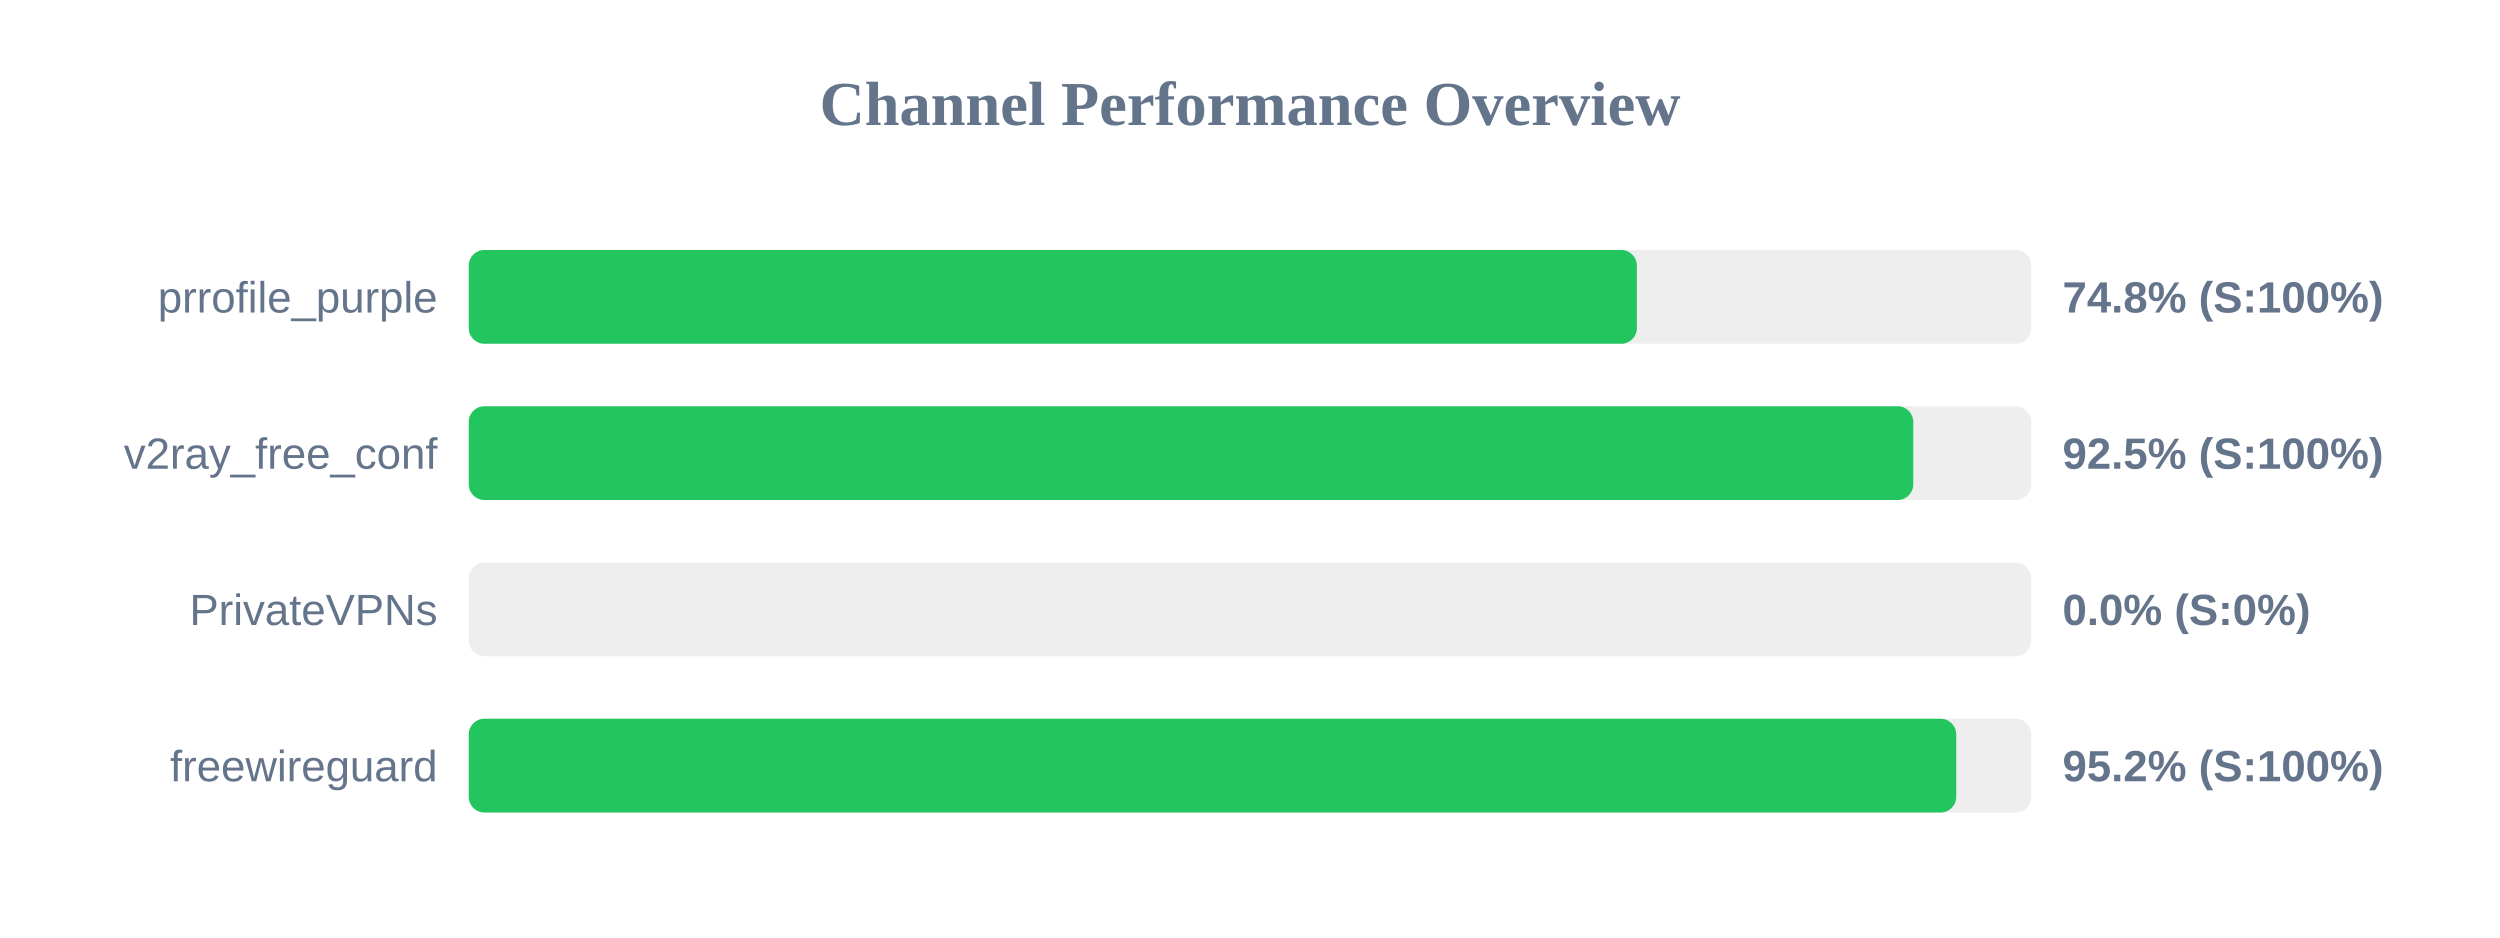
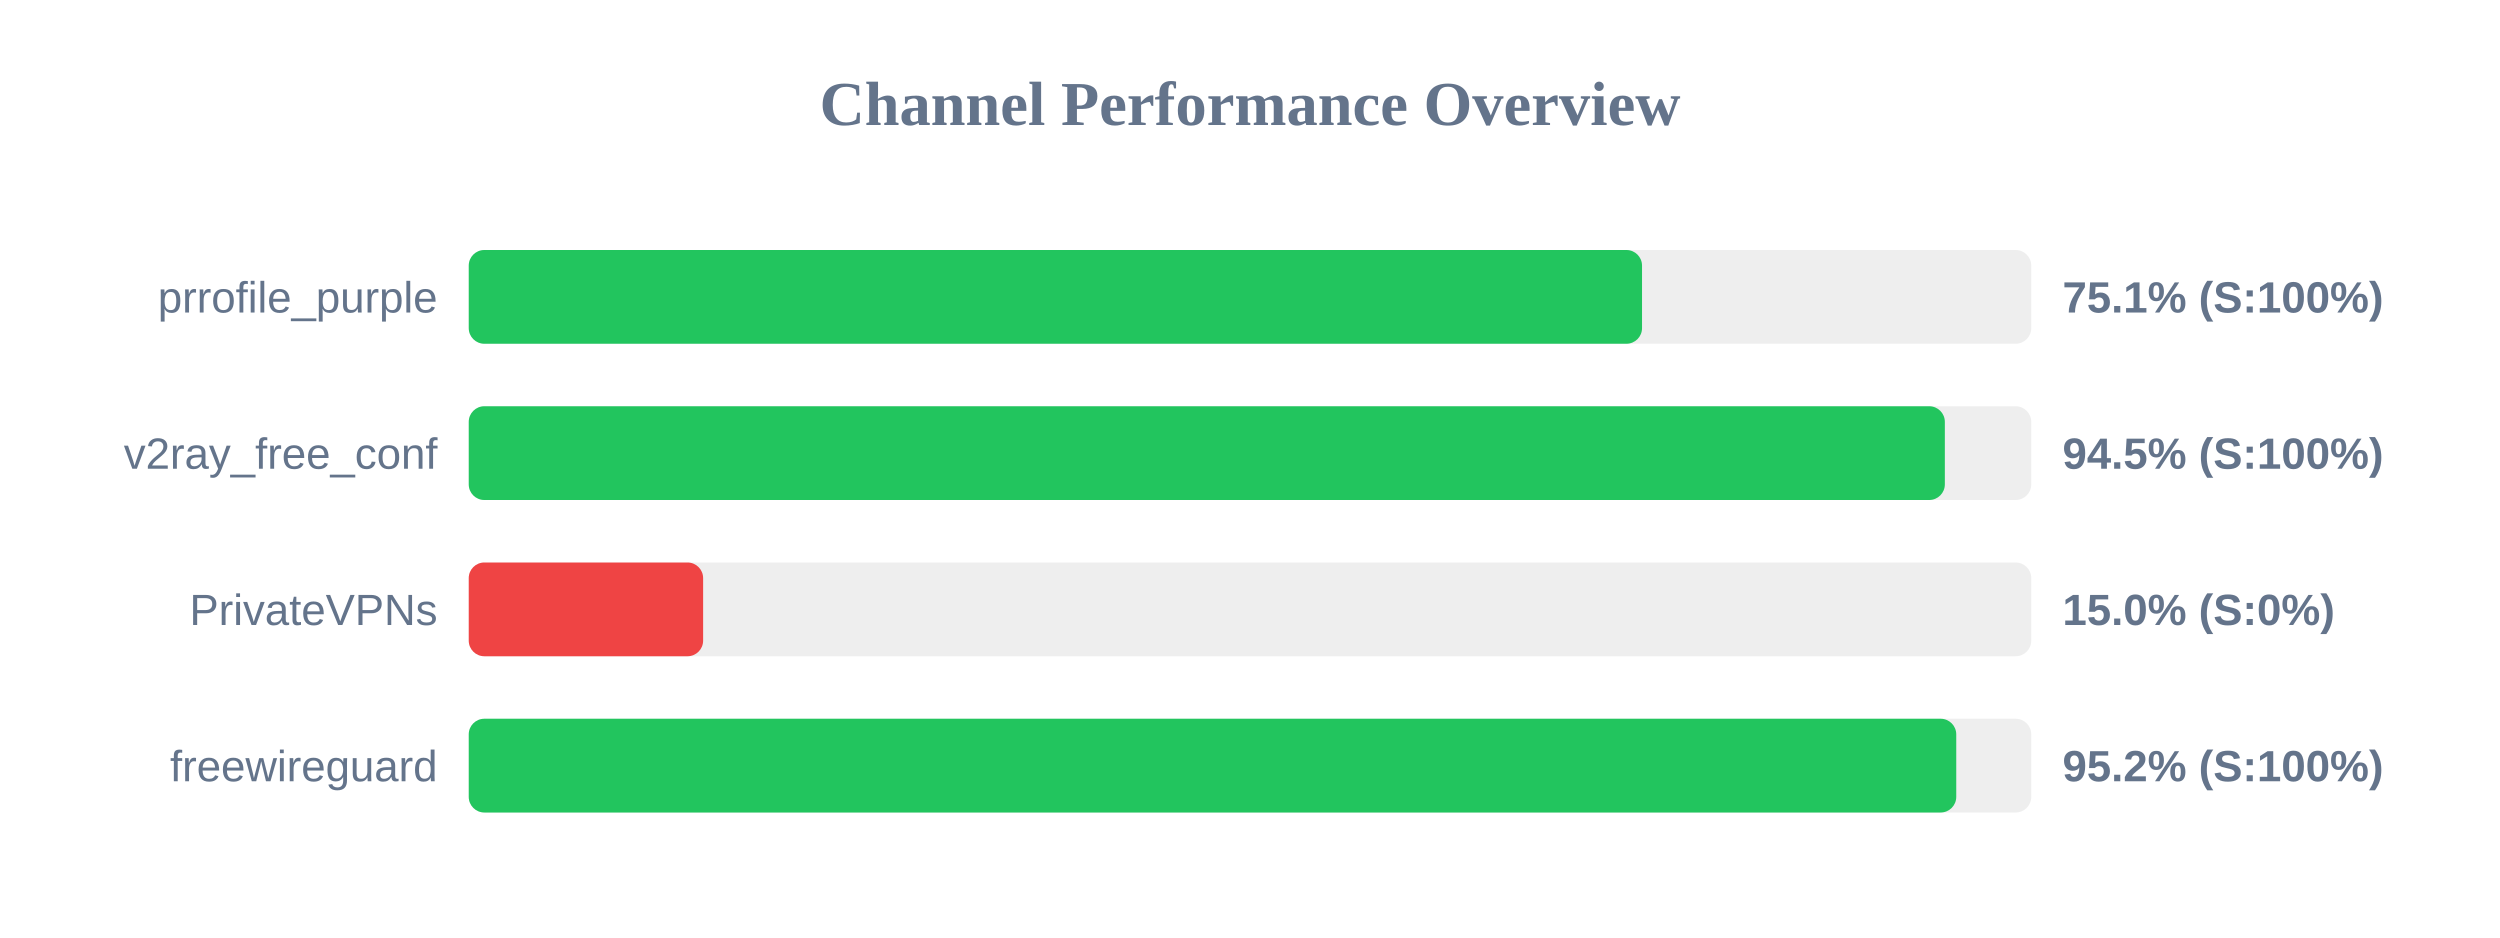
<svg xmlns="http://www.w3.org/2000/svg" width="800" height="300" version="1.1">
  <style>
        .row { font: 14px Arial; fill: #64748b; }
        .score { font: bold 14px Arial; fill: #64748b; }
    </style>
  <text x="400" y="40" text-anchor="middle" font-size="20px" font-weight="bold" fill="#64748b">Channel Performance Overview</text>
  <rect x="150" y="80" width="500" height="30" fill="#eee" rx="5" />
-   <rect x="150" y="80" width="373.8" height="30" fill="#22c55e" rx="5" />
+   <rect x="150" y="80" width="375.45" height="30" fill="#22c55e" rx="5" />
  <text x="140" y="100" text-anchor="end" class="row">prrofile_purple</text>
-   <text x="660" y="100" text-anchor="start" class="score">74.8% (S:100%)</text>
+   <text x="660" y="100" text-anchor="start" class="score">75.1% (S:100%)</text>
  <rect x="150" y="130" width="500" height="30" fill="#eee" rx="5" />
-   <rect x="150" y="130" width="462.25" height="30" fill="#22c55e" rx="5" />
+   <rect x="150" y="130" width="472.35" height="30" fill="#22c55e" rx="5" />
  <text x="140" y="150" text-anchor="end" class="row">v2ray_free_conf</text>
-   <text x="660" y="150" text-anchor="start" class="score">92.5% (S:100%)</text>
+   <text x="660" y="150" text-anchor="start" class="score">94.5% (S:100%)</text>
  <rect x="150" y="180" width="500" height="30" fill="#eee" rx="5" />
-   <rect x="150" y="180" width="0.0" height="30" fill="#ef4444" rx="5" />
+   <rect x="150" y="180" width="75.0" height="30" fill="#ef4444" rx="5" />
  <text x="140" y="200" text-anchor="end" class="row">PrivateVPNs</text>
-   <text x="660" y="200" text-anchor="start" class="score">0.0% (S:0%)</text>
+   <text x="660" y="200" text-anchor="start" class="score">15.0% (S:0%)</text>
  <rect x="150" y="230" width="500" height="30" fill="#eee" rx="5" />
  <rect x="150" y="230" width="476.0" height="30" fill="#22c55e" rx="5" />
  <text x="140" y="250" text-anchor="end" class="row">freewireguard</text>
  <text x="660" y="250" text-anchor="start" class="score">95.2% (S:100%)</text>
</svg>
